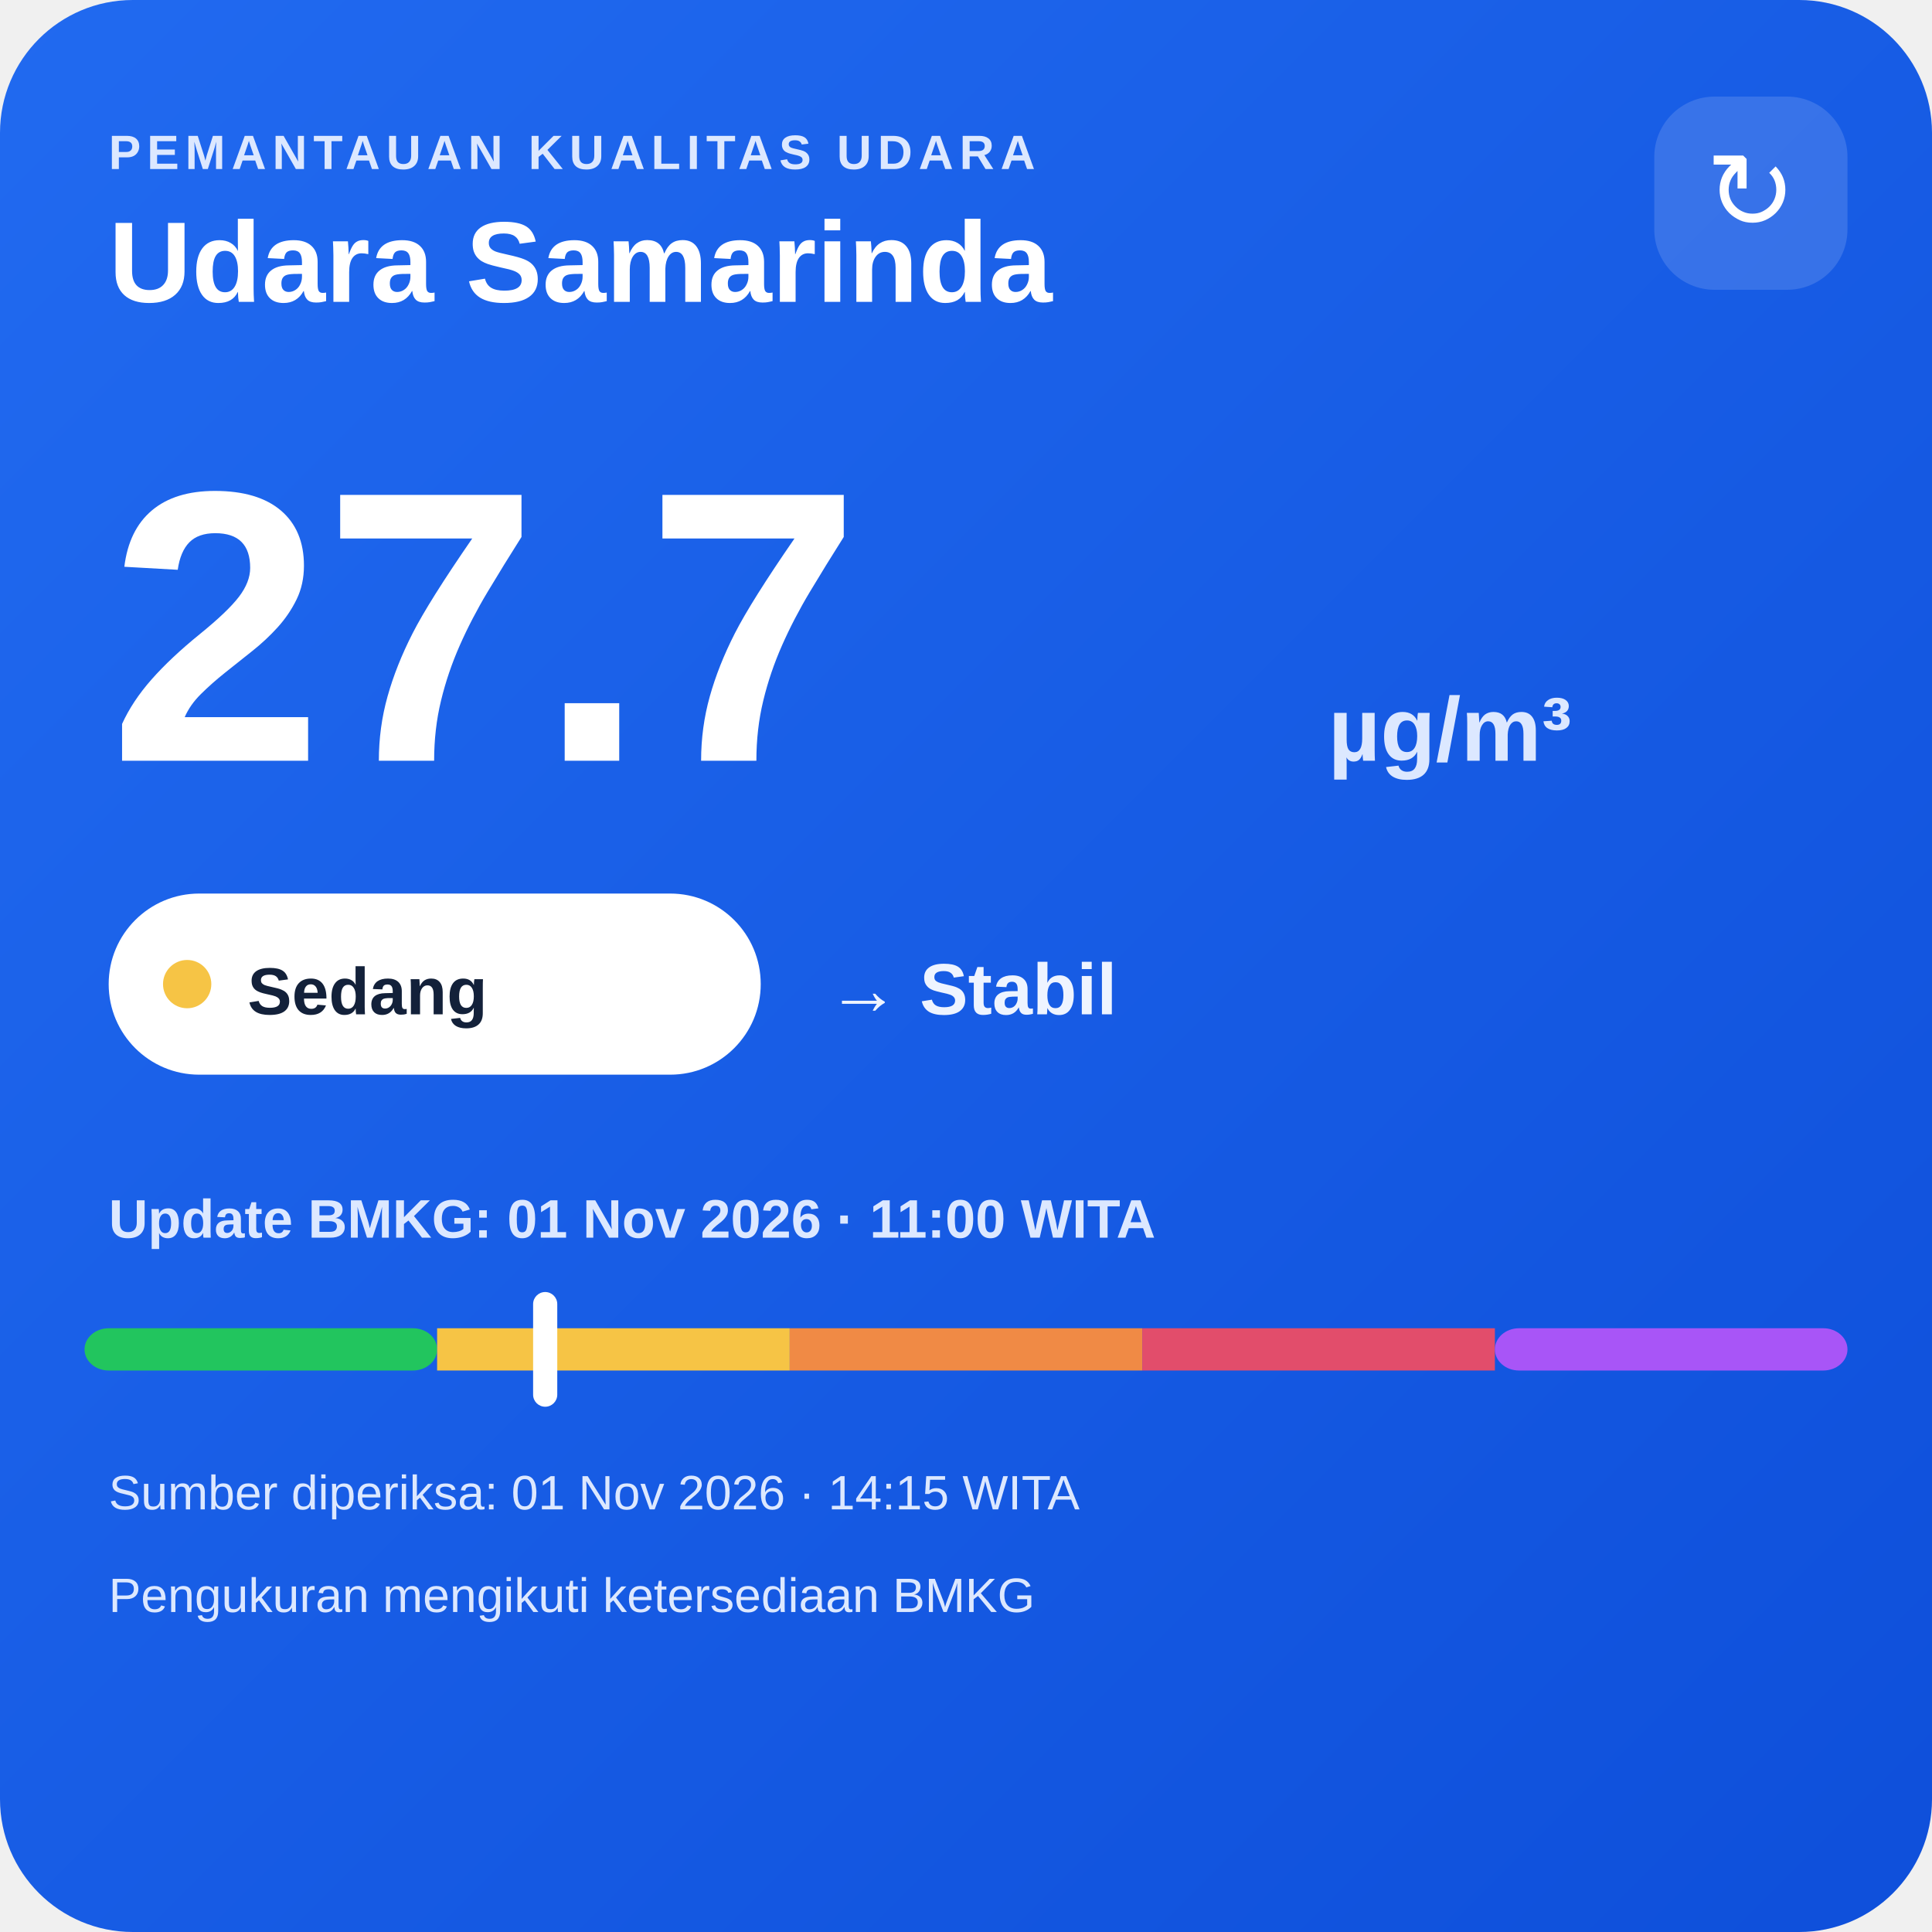
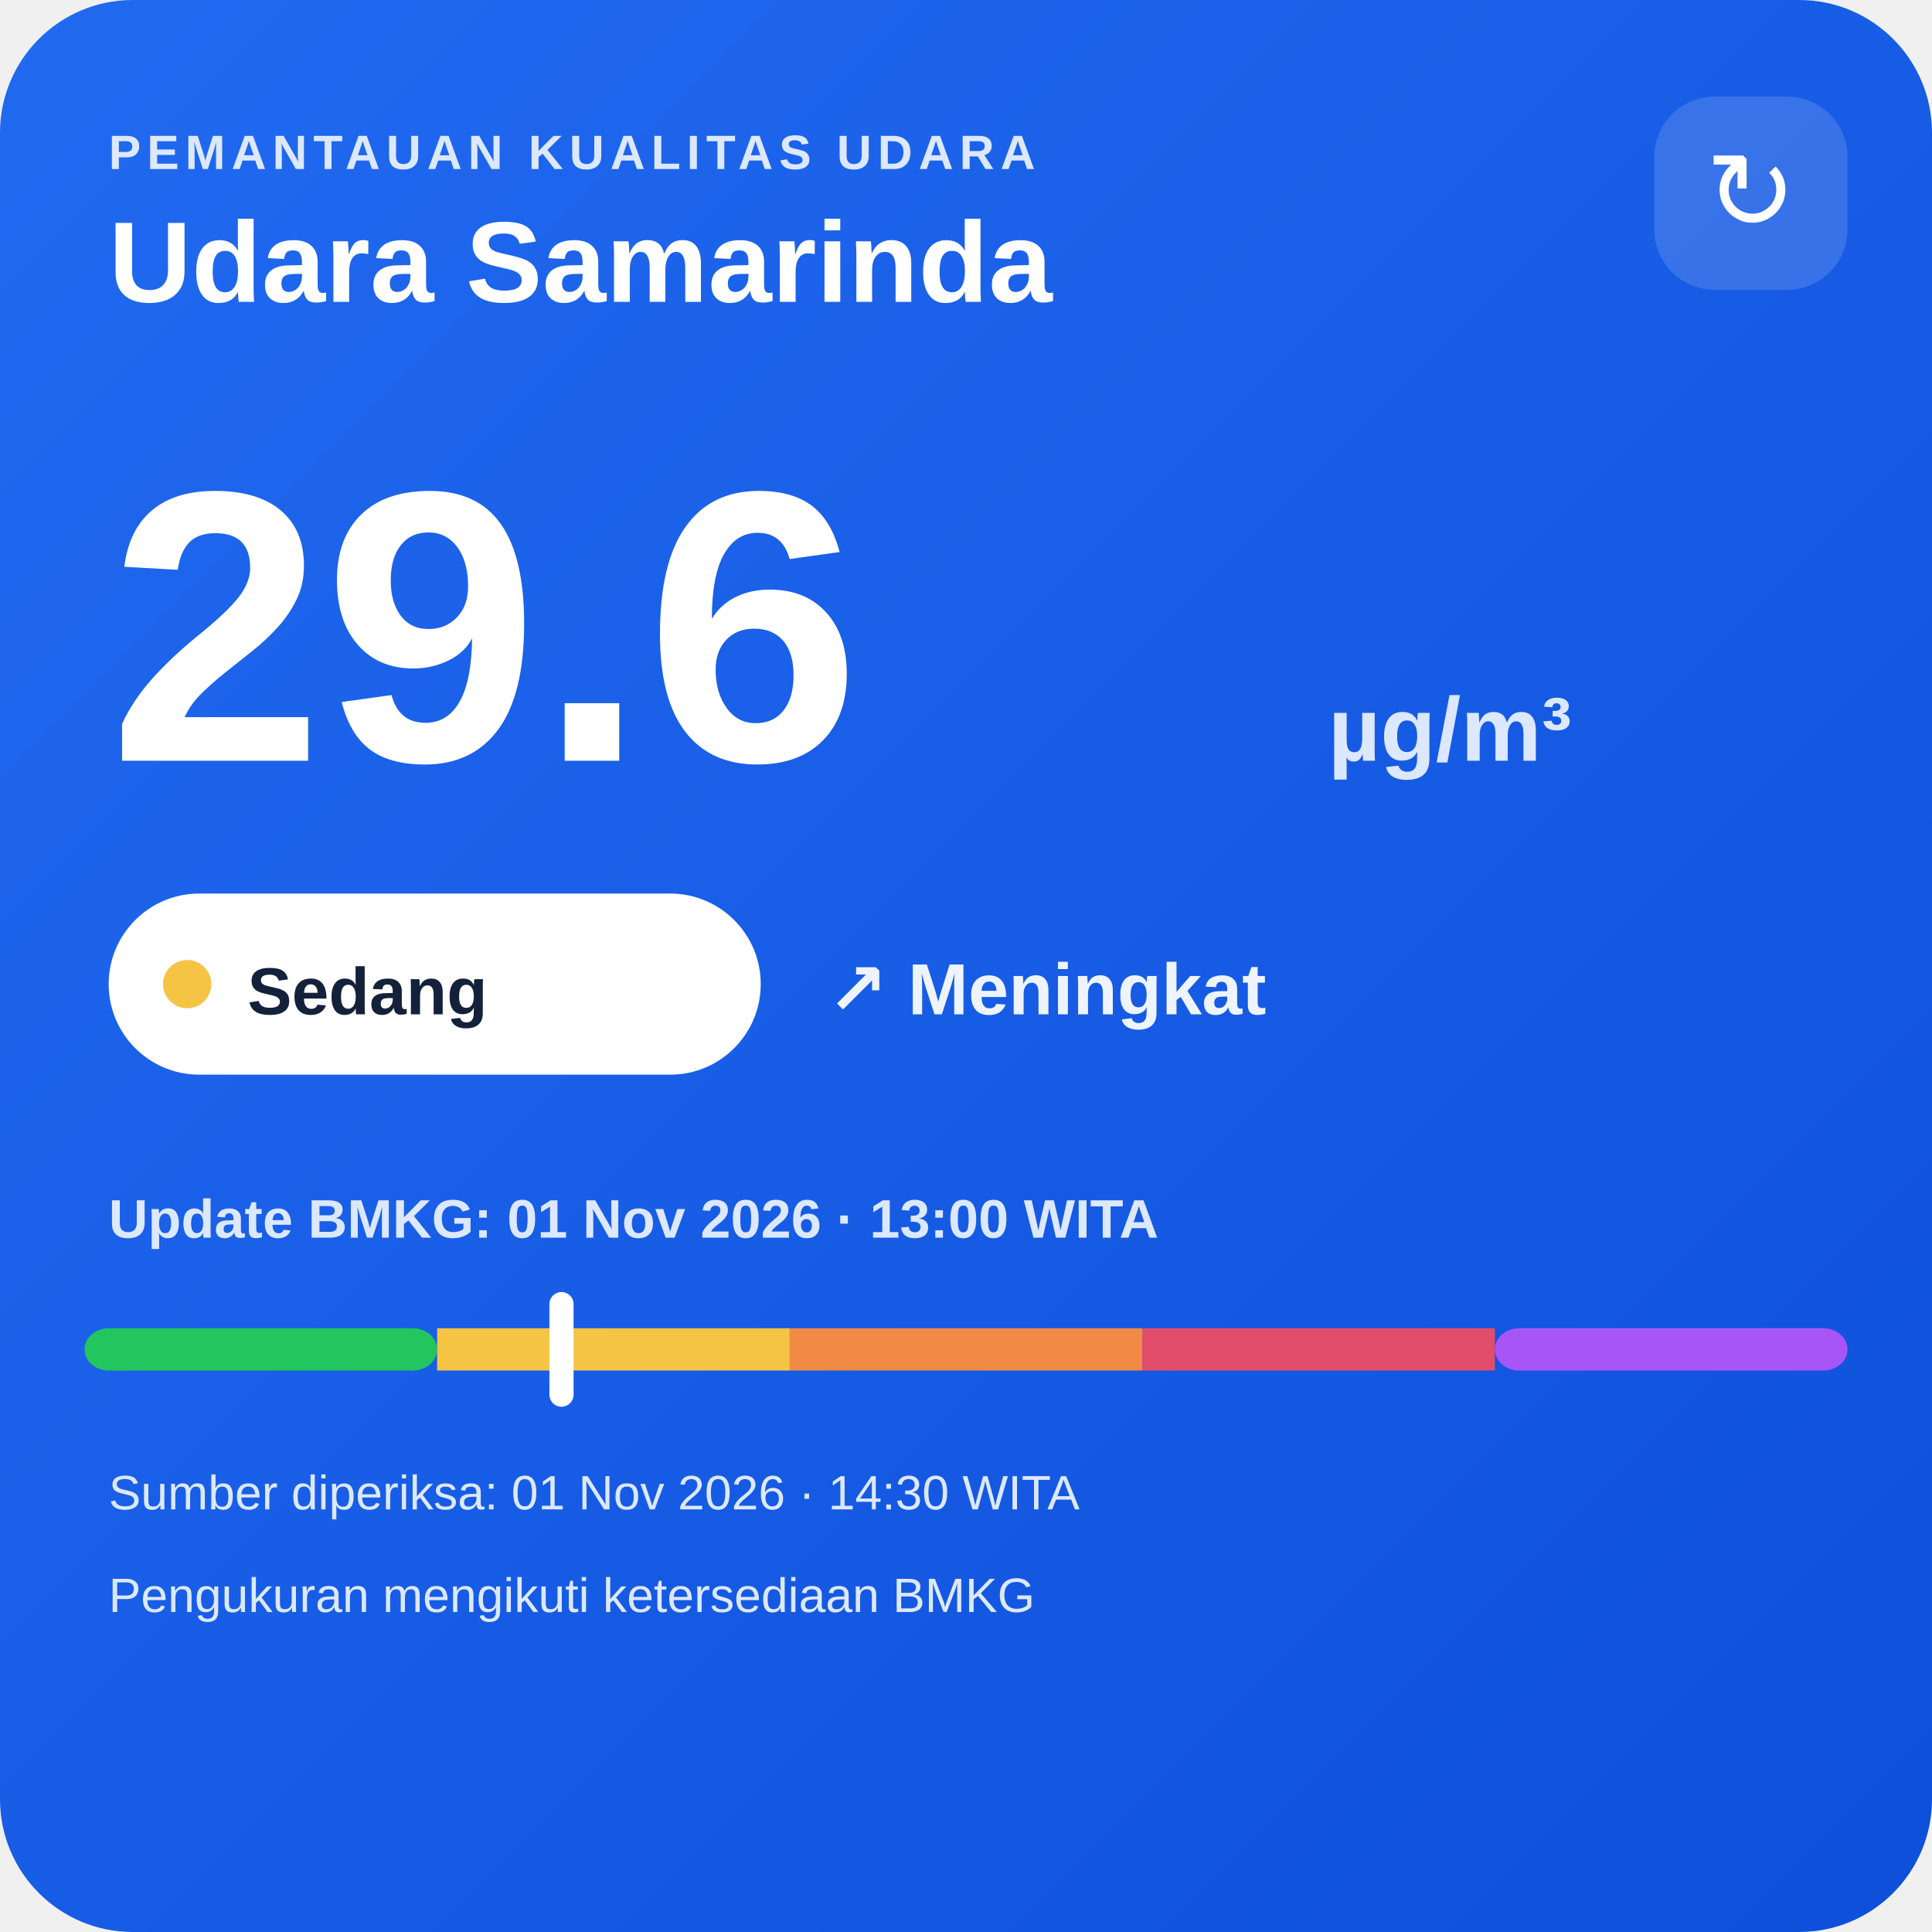
<svg xmlns="http://www.w3.org/2000/svg" width="320" height="320" viewBox="0 0 320 320">
  <defs>
    <linearGradient id="bg" x1="0" y1="0" x2="1" y2="1">
      <stop offset="0" stop-color="#216af0" />
      <stop offset="1" stop-color="#0e4fda" />
    </linearGradient>
  </defs>
  <rect width="320" height="320" rx="22" fill="url(#bg)" />
  <text x="18" y="28" fill="#dce8ff" font-family="Arial,sans-serif" font-size="8" font-weight="700" letter-spacing="1">PEMANTAUAN KUALITAS UDARA</text>
  <text x="18" y="50" fill="#ffffff" font-family="Arial,sans-serif" font-size="19" font-weight="700">Udara Samarinda</text>
  <rect x="274" y="16" width="32" height="32" rx="10" fill="#ffffff" fill-opacity=".14" />
  <text x="290" y="38" text-anchor="middle" fill="#ffffff" font-family="Arial,sans-serif" font-size="18">↻</text>
-   <text x="18" y="126" fill="#ffffff" font-family="Arial,sans-serif" font-size="64" font-weight="800">27.7</text>
+   <text x="18" y="126" fill="#ffffff" font-family="Arial,sans-serif" font-size="64" font-weight="800">29.6</text>
  <text x="220" y="126" fill="#dce8ff" font-family="Arial,sans-serif" font-size="15" font-weight="700">µg/m³</text>
  <rect x="18" y="148" width="108" height="30" rx="15" fill="#ffffff" />
  <circle cx="31" cy="163" r="4" fill="#f6c445" />
  <text x="41" y="168" fill="#13213a" font-family="Arial,sans-serif" font-size="11" font-weight="700">Sedang</text>
-   <text x="137" y="168" fill="#eef4ff" font-family="Arial,sans-serif" font-size="12" font-weight="700">→ Stabil</text>
-   <text x="18" y="205" fill="#dce8ff" font-family="Arial,sans-serif" font-size="9" font-weight="700">Update BMKG: 01 Nov 2026 · 11:00 WITA</text>
+   <text x="137" y="168" fill="#eef4ff" font-family="Arial,sans-serif" font-size="12" font-weight="700">↗ Meningkat</text>
+   <text x="18" y="205" fill="#dce8ff" font-family="Arial,sans-serif" font-size="9" font-weight="700">Update BMKG: 01 Nov 2026 · 13:00 WITA</text>
  <rect x="14" y="220" width="58.4" height="7" rx="4" fill="#22c55e" />
  <rect x="72.4" y="220" width="58.4" height="7" fill="#f6c445" />
  <rect x="130.8" y="220" width="58.4" height="7" fill="#f08a45" />
  <rect x="189.2" y="220" width="58.4" height="7" fill="#e24d6b" />
  <rect x="247.6" y="220" width="58.4" height="7" rx="4" fill="#a855f7" />
-   <rect x="88.3" y="214" width="4" height="19" rx="2" fill="#ffffff" />
-   <text x="18" y="250" fill="#dce8ff" font-family="Arial,sans-serif" font-size="8">Sumber diperiksa: 01 Nov 2026 · 14:15 WITA</text>
+   <rect x="91.0" y="214" width="4" height="19" rx="2" fill="#ffffff" />
+   <text x="18" y="250" fill="#dce8ff" font-family="Arial,sans-serif" font-size="8">Sumber diperiksa: 01 Nov 2026 · 14:30 WITA</text>
  <text x="18" y="267" fill="#dce8ff" font-family="Arial,sans-serif" font-size="8">Pengukuran mengikuti ketersediaan BMKG</text>
</svg>
